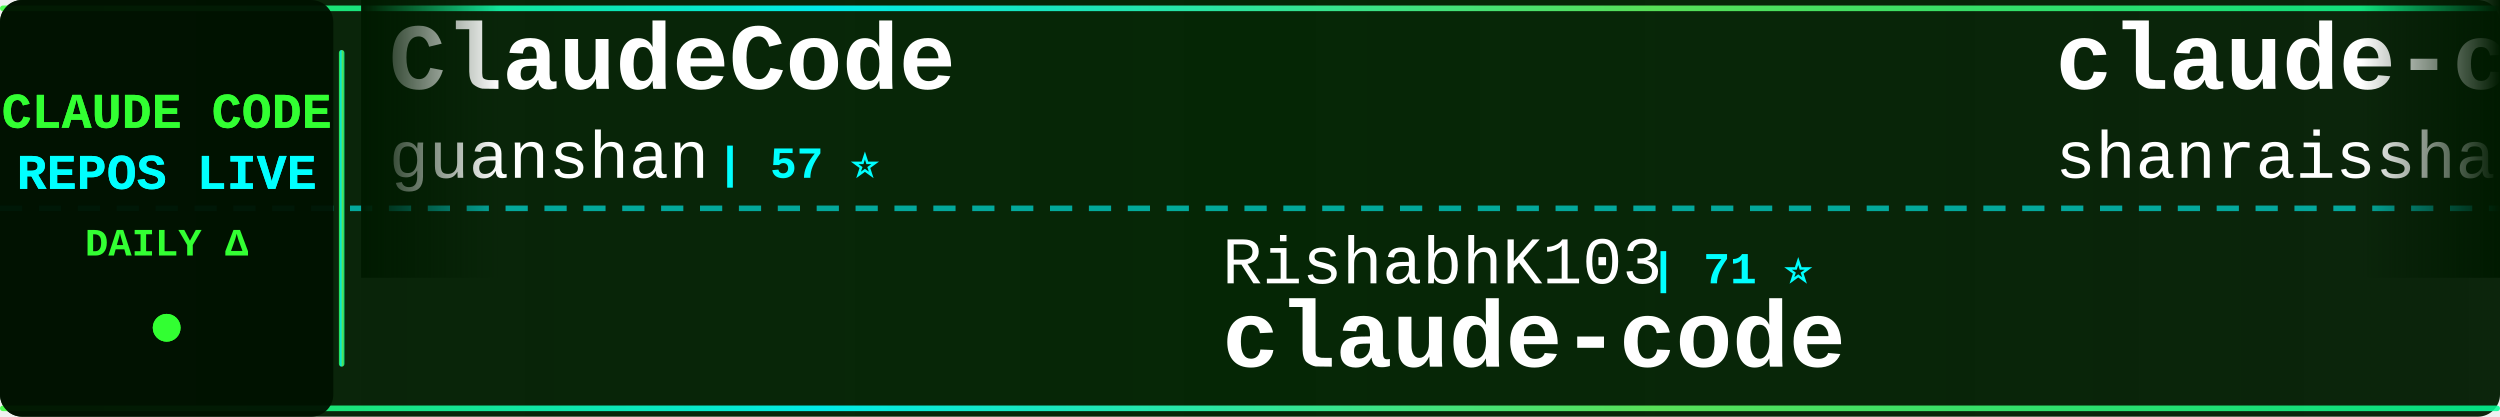
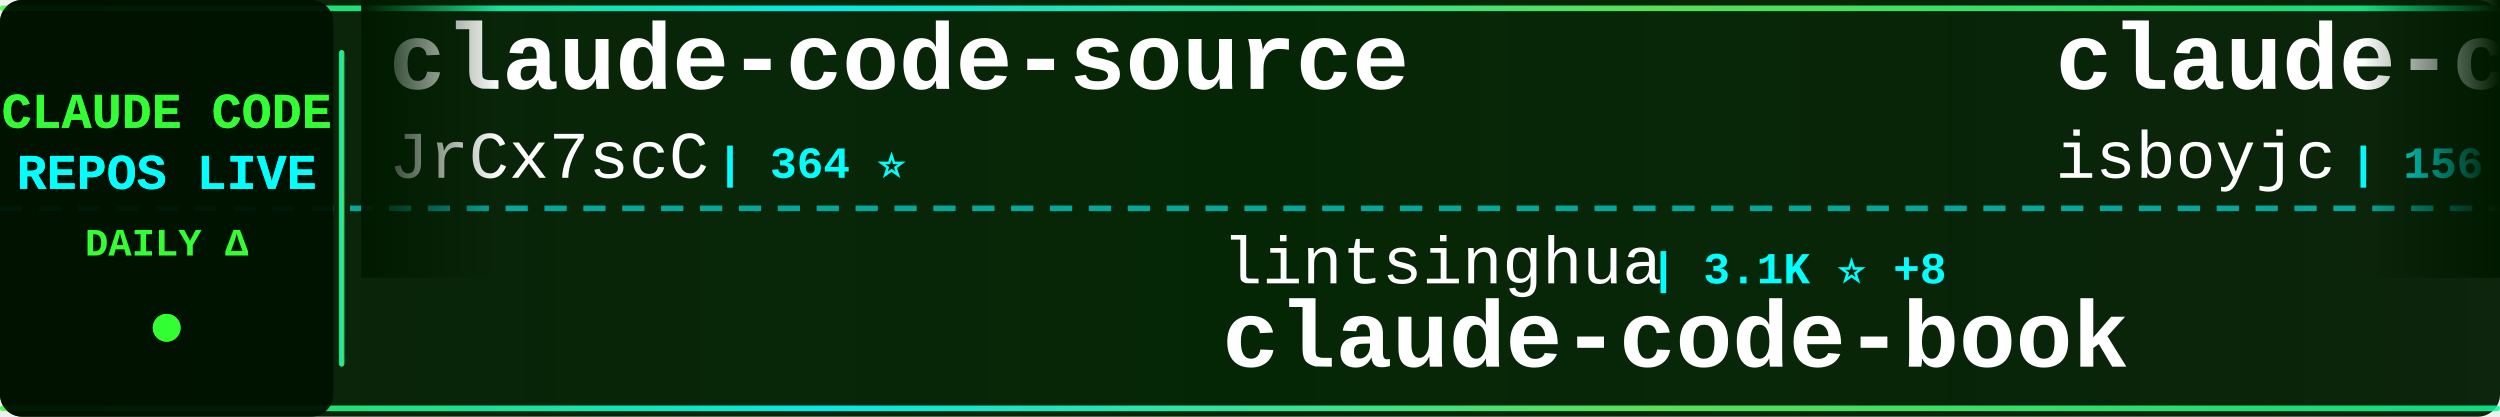
<svg xmlns="http://www.w3.org/2000/svg" width="900" height="150">
  <defs>
    <linearGradient id="tickerBg" x1="0%" y1="0%" x2="100%" y2="0%">
      <stop offset="0%" style="stop-color:#001a00;stop-opacity:0.95" />
      <stop offset="50%" style="stop-color:#002200;stop-opacity:0.98" />
      <stop offset="100%" style="stop-color:#001a00;stop-opacity:0.95" />
    </linearGradient>
    <linearGradient id="borderGrad" x1="0%" y1="0%" x2="100%" y2="0%">
      <stop offset="0%" style="stop-color:#33ff33;stop-opacity:0.85">
        <animate attributeName="stop-opacity" values="0.85;1;0.85" dur="2s" repeatCount="indefinite" />
      </stop>
      <stop offset="33%" style="stop-color:#00ffff;stop-opacity:0.9">
        <animate attributeName="stop-opacity" values="0.9;1;0.9" dur="2.2s" repeatCount="indefinite" />
      </stop>
      <stop offset="66%" style="stop-color:#66ff66;stop-opacity:0.85">
        <animate attributeName="stop-opacity" values="0.85;1;0.85" dur="1.8s" repeatCount="indefinite" />
      </stop>
      <stop offset="100%" style="stop-color:#00ff99;stop-opacity:0.85">
        <animate attributeName="stop-opacity" values="0.85;1;0.85" dur="2s" repeatCount="indefinite" />
      </stop>
    </linearGradient>
    <filter id="textGlow">
      <feGaussianBlur stdDeviation="0.1" result="coloredBlur" />
      <feMerge>
        <feMergeNode in="coloredBlur" />
        <feMergeNode in="SourceGraphic" />
      </feMerge>
    </filter>
    <filter id="metricGlow">
      <feGaussianBlur stdDeviation="0.2" result="coloredBlur" />
      <feMerge>
        <feMergeNode in="coloredBlur" />
        <feMergeNode in="SourceGraphic" />
      </feMerge>
    </filter>
    <linearGradient id="leftFade" x1="0%" y1="0%" x2="100%" y2="0%">
      <stop offset="0%" style="stop-color:#001a00;stop-opacity:1" />
      <stop offset="100%" style="stop-color:#001a00;stop-opacity:0" />
    </linearGradient>
    <linearGradient id="rightFade" x1="0%" y1="0%" x2="100%" y2="0%">
      <stop offset="0%" style="stop-color:#001a00;stop-opacity:0" />
      <stop offset="100%" style="stop-color:#001a00;stop-opacity:1" />
    </linearGradient>
  </defs>
  <rect width="900" height="150" fill="url(#tickerBg)" rx="8" />
  <rect x="0" y="2" width="900" height="2" fill="url(#borderGrad)" rx="1" />
  <rect x="0" y="146" width="900" height="2" fill="url(#borderGrad)" rx="1" />
  <line x1="0" y1="75" x2="900" y2="75" stroke="#00ffff" stroke-width="2" stroke-dasharray="8 6" opacity="0.6" />
  <rect x="0" y="0" width="120" height="150" fill="#001100" opacity="0.95" rx="8" />
  <text x="60" y="46" font-family="'Courier New', monospace" font-size="18" font-weight="bold" fill="#33ff33" text-anchor="middle" filter="url(#textGlow)">
    CLAUDE CODE
  </text>
  <text x="60" y="68" font-family="'Courier New', monospace" font-size="18" font-weight="bold" fill="#00ffff" text-anchor="middle" filter="url(#textGlow)">
    REPOS LIVE
  </text>
  <text x="60" y="92" font-family="'Courier New', monospace" font-size="14" font-weight="bold" fill="#33ff33" text-anchor="middle">
    DAILY Δ
  </text>
  <circle cx="60" cy="118" r="5" fill="#33ff33" filter="url(#metricGlow)">
    <animate attributeName="r" values="4;6;4" dur="1.5s" repeatCount="indefinite" />
    <animate attributeName="opacity" values="0.6;1;0.6" dur="1.5s" repeatCount="indefinite" />
  </circle>
  <rect x="122" y="18" width="2" height="114" fill="url(#borderGrad)" rx="1" />
  <clipPath id="tickerClip">
    <rect x="130" y="0" width="770" height="150" />
  </clipPath>
  <g clip-path="url(#tickerClip)">
    <g id="tickerItems">
      <animateTransform attributeName="transform" attributeType="XML" type="translate" from="0 0" to="-3000 0" dur="54s" repeatCount="indefinite" />
      <g transform="translate(0, 0)">
-         <text x="140" y="32" font-family="'Courier New', monospace" font-size="34" font-weight="bold" fill="#ffffff">ClaudeCode</text>
-         <text x="140" y="64" font-family="'Courier New', monospace" font-size="24" font-weight="normal" fill="#ffffff" opacity="1.0">guanshan</text>
-         <text x="258" y="64" font-family="'Courier New', monospace" font-size="16" font-weight="bold" fill="#00ffff"> | 57 ⭐</text>
+         <text x="140" y="32" font-family="'Courier New', monospace" font-size="34" font-weight="bold" fill="#ffffff">claude-code-source</text>
+         <text x="140" y="64" font-family="'Courier New', monospace" font-size="24" font-weight="normal" fill="#ffffff" opacity="1.0">JrCx7scC</text>
+         <text x="258" y="64" font-family="'Courier New', monospace" font-size="16" font-weight="bold" fill="#00ffff"> | 364 ⭐</text>
      </g>
      <g transform="translate(300, 0)">
-         <text x="140" y="102" font-family="'Courier New', monospace" font-size="24" font-weight="normal" fill="#ffffff" opacity="1.0">RishabhK103</text>
-         <text x="294" y="102" font-family="'Courier New', monospace" font-size="16" font-weight="bold" fill="#00ffff"> | 71 ⭐</text>
-         <text x="140" y="132" font-family="'Courier New', monospace" font-size="34" font-weight="bold" fill="#ffffff">claude-code</text>
+         <text x="140" y="102" font-family="'Courier New', monospace" font-size="24" font-weight="normal" fill="#ffffff" opacity="1.0">lintsinghua</text>
+         <text x="294" y="102" font-family="'Courier New', monospace" font-size="16" font-weight="bold" fill="#00ffff"> | 3.1K ⭐ +8</text>
+         <text x="140" y="132" font-family="'Courier New', monospace" font-size="34" font-weight="bold" fill="#ffffff">claude-code-book</text>
      </g>
      <g transform="translate(600, 0)">
-         <text x="140" y="32" font-family="'Courier New', monospace" font-size="34" font-weight="bold" fill="#ffffff">claude-code-best-practic...</text>
-         <text x="140" y="64" font-family="'Courier New', monospace" font-size="24" font-weight="normal" fill="#ffffff" opacity="1.0">shanraisshan</text>
-         <text x="306" y="64" font-family="'Courier New', monospace" font-size="16" font-weight="bold" fill="#00ffff"> | 50.0K ⭐ +328</text>
+         <text x="140" y="32" font-family="'Courier New', monospace" font-size="34" font-weight="bold" fill="#ffffff">claude-code</text>
+         <text x="140" y="64" font-family="'Courier New', monospace" font-size="24" font-weight="normal" fill="#ffffff" opacity="1.0">isboyjc</text>
+         <text x="246" y="64" font-family="'Courier New', monospace" font-size="16" font-weight="bold" fill="#00ffff"> | 156 ⭐</text>
      </g>
      <g transform="translate(900, 0)">
-         <text x="140" y="102" font-family="'Courier New', monospace" font-size="24" font-weight="normal" fill="#ffffff" opacity="1.0">ponponon</text>
-         <text x="258" y="102" font-family="'Courier New', monospace" font-size="16" font-weight="bold" fill="#00ffff"> | 2.2K ⭐ +1</text>
-         <text x="140" y="132" font-family="'Courier New', monospace" font-size="34" font-weight="bold" fill="#ffffff">claude_code_src</text>
+         <text x="140" y="102" font-family="'Courier New', monospace" font-size="24" font-weight="normal" fill="#ffffff" opacity="1.0">frankbria</text>
+         <text x="270" y="102" font-family="'Courier New', monospace" font-size="16" font-weight="bold" fill="#00ffff"> | 9.0K ⭐ +18</text>
+         <text x="140" y="132" font-family="'Courier New', monospace" font-size="34" font-weight="bold" fill="#ffffff">ralph-claude-code</text>
      </g>
      <g transform="translate(1200, 0)">
-         <text x="140" y="32" font-family="'Courier New', monospace" font-size="34" font-weight="bold" fill="#ffffff">claude-code-from-scratch</text>
-         <text x="140" y="64" font-family="'Courier New', monospace" font-size="24" font-weight="normal" fill="#ffffff" opacity="1.0">Windy3f3f3f3f</text>
-         <text x="318" y="64" font-family="'Courier New', monospace" font-size="16" font-weight="bold" fill="#00ffff"> | 1.1K ⭐ +7</text>
+         <text x="140" y="32" font-family="'Courier New', monospace" font-size="34" font-weight="bold" fill="#ffffff">claudecodeui</text>
+         <text x="140" y="64" font-family="'Courier New', monospace" font-size="24" font-weight="normal" fill="#ffffff" opacity="1.0">siteboon</text>
+         <text x="258" y="64" font-family="'Courier New', monospace" font-size="16" font-weight="bold" fill="#00ffff"> | 10.4K ⭐ +22</text>
      </g>
      <g transform="translate(1500, 0)">
-         <text x="140" y="102" font-family="'Courier New', monospace" font-size="24" font-weight="normal" fill="#ffffff" opacity="1.0">feiskyer</text>
-         <text x="258" y="102" font-family="'Courier New', monospace" font-size="16" font-weight="bold" fill="#00ffff"> | 1.5K ⭐ +2</text>
-         <text x="140" y="132" font-family="'Courier New', monospace" font-size="34" font-weight="bold" fill="#ffffff">claude-code-settings</text>
+         <text x="140" y="102" font-family="'Courier New', monospace" font-size="24" font-weight="normal" fill="#ffffff" opacity="1.0">pedrohcgs</text>
+         <text x="270" y="102" font-family="'Courier New', monospace" font-size="16" font-weight="bold" fill="#00ffff"> | 1.0K ⭐ +3</text>
+         <text x="140" y="132" font-family="'Courier New', monospace" font-size="34" font-weight="bold" fill="#ffffff">claude-code-my-workflow</text>
      </g>
      <g transform="translate(1800, 0)">
-         <text x="140" y="32" font-family="'Courier New', monospace" font-size="34" font-weight="bold" fill="#ffffff">my-claude-code-setup</text>
-         <text x="140" y="64" font-family="'Courier New', monospace" font-size="24" font-weight="normal" fill="#ffffff" opacity="1.0">centminmod</text>
-         <text x="282" y="64" font-family="'Courier New', monospace" font-size="16" font-weight="bold" fill="#00ffff"> | 2.2K ⭐ +2</text>
+         <text x="140" y="32" font-family="'Courier New', monospace" font-size="34" font-weight="bold" fill="#ffffff">ClaudeCodeAgents</text>
+         <text x="140" y="64" font-family="'Courier New', monospace" font-size="24" font-weight="normal" fill="#ffffff" opacity="1.0">darcyegb</text>
+         <text x="258" y="64" font-family="'Courier New', monospace" font-size="16" font-weight="bold" fill="#00ffff"> | 676 ⭐</text>
      </g>
      <g transform="translate(2100, 0)">
-         <text x="140" y="102" font-family="'Courier New', monospace" font-size="24" font-weight="normal" fill="#ffffff" opacity="1.0">freestylefly</text>
-         <text x="306" y="102" font-family="'Courier New', monospace" font-size="16" font-weight="bold" fill="#00ffff"> | 124 ⭐</text>
-         <text x="140" y="132" font-family="'Courier New', monospace" font-size="34" font-weight="bold" fill="#ffffff">claude-code</text>
+         <text x="140" y="102" font-family="'Courier New', monospace" font-size="24" font-weight="normal" fill="#ffffff" opacity="1.0">ghuntley</text>
+         <text x="258" y="102" font-family="'Courier New', monospace" font-size="16" font-weight="bold" fill="#00ffff"> | 974 ⭐ +1</text>
+         <text x="140" y="132" font-family="'Courier New', monospace" font-size="34" font-weight="bold" fill="#ffffff">claude-code-source-code-...</text>
      </g>
      <g transform="translate(2400, 0)">
-         <text x="140" y="32" font-family="'Courier New', monospace" font-size="34" font-weight="bold" fill="#ffffff">ralph-claude-code</text>
-         <text x="140" y="64" font-family="'Courier New', monospace" font-size="24" font-weight="normal" fill="#ffffff" opacity="1.0">frankbria</text>
-         <text x="270" y="64" font-family="'Courier New', monospace" font-size="16" font-weight="bold" fill="#00ffff"> | 9.0K ⭐ +19</text>
+         <text x="140" y="32" font-family="'Courier New', monospace" font-size="34" font-weight="bold" fill="#ffffff">claude-code-webui</text>
+         <text x="140" y="64" font-family="'Courier New', monospace" font-size="24" font-weight="normal" fill="#ffffff" opacity="1.0">sugyan</text>
+         <text x="234" y="64" font-family="'Courier New', monospace" font-size="16" font-weight="bold" fill="#00ffff"> | 1.1K ⭐ +2</text>
      </g>
      <g transform="translate(2700, 0)">
-         <text x="140" y="102" font-family="'Courier New', monospace" font-size="24" font-weight="normal" fill="#ffffff" opacity="1.0">nicedreamzapp</text>
-         <text x="318" y="102" font-family="'Courier New', monospace" font-size="16" font-weight="bold" fill="#00ffff"> | 2.4K ⭐ +14</text>
-         <text x="140" y="132" font-family="'Courier New', monospace" font-size="34" font-weight="bold" fill="#ffffff">claude-code-local</text>
+         <text x="140" y="102" font-family="'Courier New', monospace" font-size="24" font-weight="normal" fill="#ffffff" opacity="1.0">hangsman</text>
+         <text x="258" y="102" font-family="'Courier New', monospace" font-size="16" font-weight="bold" fill="#00ffff"> | 764 ⭐ +1</text>
+         <text x="140" y="132" font-family="'Courier New', monospace" font-size="34" font-weight="bold" fill="#ffffff">claude-code-source</text>
      </g>
      <g transform="translate(3000, 0)">
-         <text x="140" y="32" font-family="'Courier New', monospace" font-size="34" font-weight="bold" fill="#ffffff">ClaudeCode</text>
-         <text x="140" y="64" font-family="'Courier New', monospace" font-size="24" font-weight="normal" fill="#ffffff" opacity="1.0">guanshan</text>
-         <text x="258" y="64" font-family="'Courier New', monospace" font-size="16" font-weight="bold" fill="#00ffff"> | 57 ⭐</text>
+         <text x="140" y="32" font-family="'Courier New', monospace" font-size="34" font-weight="bold" fill="#ffffff">claude-code-source</text>
+         <text x="140" y="64" font-family="'Courier New', monospace" font-size="24" font-weight="normal" fill="#ffffff" opacity="1.0">JrCx7scC</text>
+         <text x="258" y="64" font-family="'Courier New', monospace" font-size="16" font-weight="bold" fill="#00ffff"> | 364 ⭐</text>
      </g>
      <g transform="translate(3300, 0)">
-         <text x="140" y="102" font-family="'Courier New', monospace" font-size="24" font-weight="normal" fill="#ffffff" opacity="1.0">RishabhK103</text>
-         <text x="294" y="102" font-family="'Courier New', monospace" font-size="16" font-weight="bold" fill="#00ffff"> | 71 ⭐</text>
-         <text x="140" y="132" font-family="'Courier New', monospace" font-size="34" font-weight="bold" fill="#ffffff">claude-code</text>
+         <text x="140" y="102" font-family="'Courier New', monospace" font-size="24" font-weight="normal" fill="#ffffff" opacity="1.0">lintsinghua</text>
+         <text x="294" y="102" font-family="'Courier New', monospace" font-size="16" font-weight="bold" fill="#00ffff"> | 3.1K ⭐ +8</text>
+         <text x="140" y="132" font-family="'Courier New', monospace" font-size="34" font-weight="bold" fill="#ffffff">claude-code-book</text>
      </g>
      <g transform="translate(3600, 0)">
-         <text x="140" y="32" font-family="'Courier New', monospace" font-size="34" font-weight="bold" fill="#ffffff">claude-code-best-practic...</text>
-         <text x="140" y="64" font-family="'Courier New', monospace" font-size="24" font-weight="normal" fill="#ffffff" opacity="1.0">shanraisshan</text>
-         <text x="306" y="64" font-family="'Courier New', monospace" font-size="16" font-weight="bold" fill="#00ffff"> | 50.0K ⭐ +328</text>
+         <text x="140" y="32" font-family="'Courier New', monospace" font-size="34" font-weight="bold" fill="#ffffff">claude-code</text>
+         <text x="140" y="64" font-family="'Courier New', monospace" font-size="24" font-weight="normal" fill="#ffffff" opacity="1.0">isboyjc</text>
+         <text x="246" y="64" font-family="'Courier New', monospace" font-size="16" font-weight="bold" fill="#00ffff"> | 156 ⭐</text>
      </g>
      <g transform="translate(3900, 0)">
-         <text x="140" y="102" font-family="'Courier New', monospace" font-size="24" font-weight="normal" fill="#ffffff" opacity="1.0">ponponon</text>
-         <text x="258" y="102" font-family="'Courier New', monospace" font-size="16" font-weight="bold" fill="#00ffff"> | 2.2K ⭐ +1</text>
-         <text x="140" y="132" font-family="'Courier New', monospace" font-size="34" font-weight="bold" fill="#ffffff">claude_code_src</text>
+         <text x="140" y="102" font-family="'Courier New', monospace" font-size="24" font-weight="normal" fill="#ffffff" opacity="1.0">frankbria</text>
+         <text x="270" y="102" font-family="'Courier New', monospace" font-size="16" font-weight="bold" fill="#00ffff"> | 9.0K ⭐ +18</text>
+         <text x="140" y="132" font-family="'Courier New', monospace" font-size="34" font-weight="bold" fill="#ffffff">ralph-claude-code</text>
      </g>
    </g>
  </g>
  <rect x="130" y="0" width="50" height="100" fill="url(#leftFade)" />
  <rect x="850" y="0" width="50" height="100" fill="url(#rightFade)" />
</svg>
